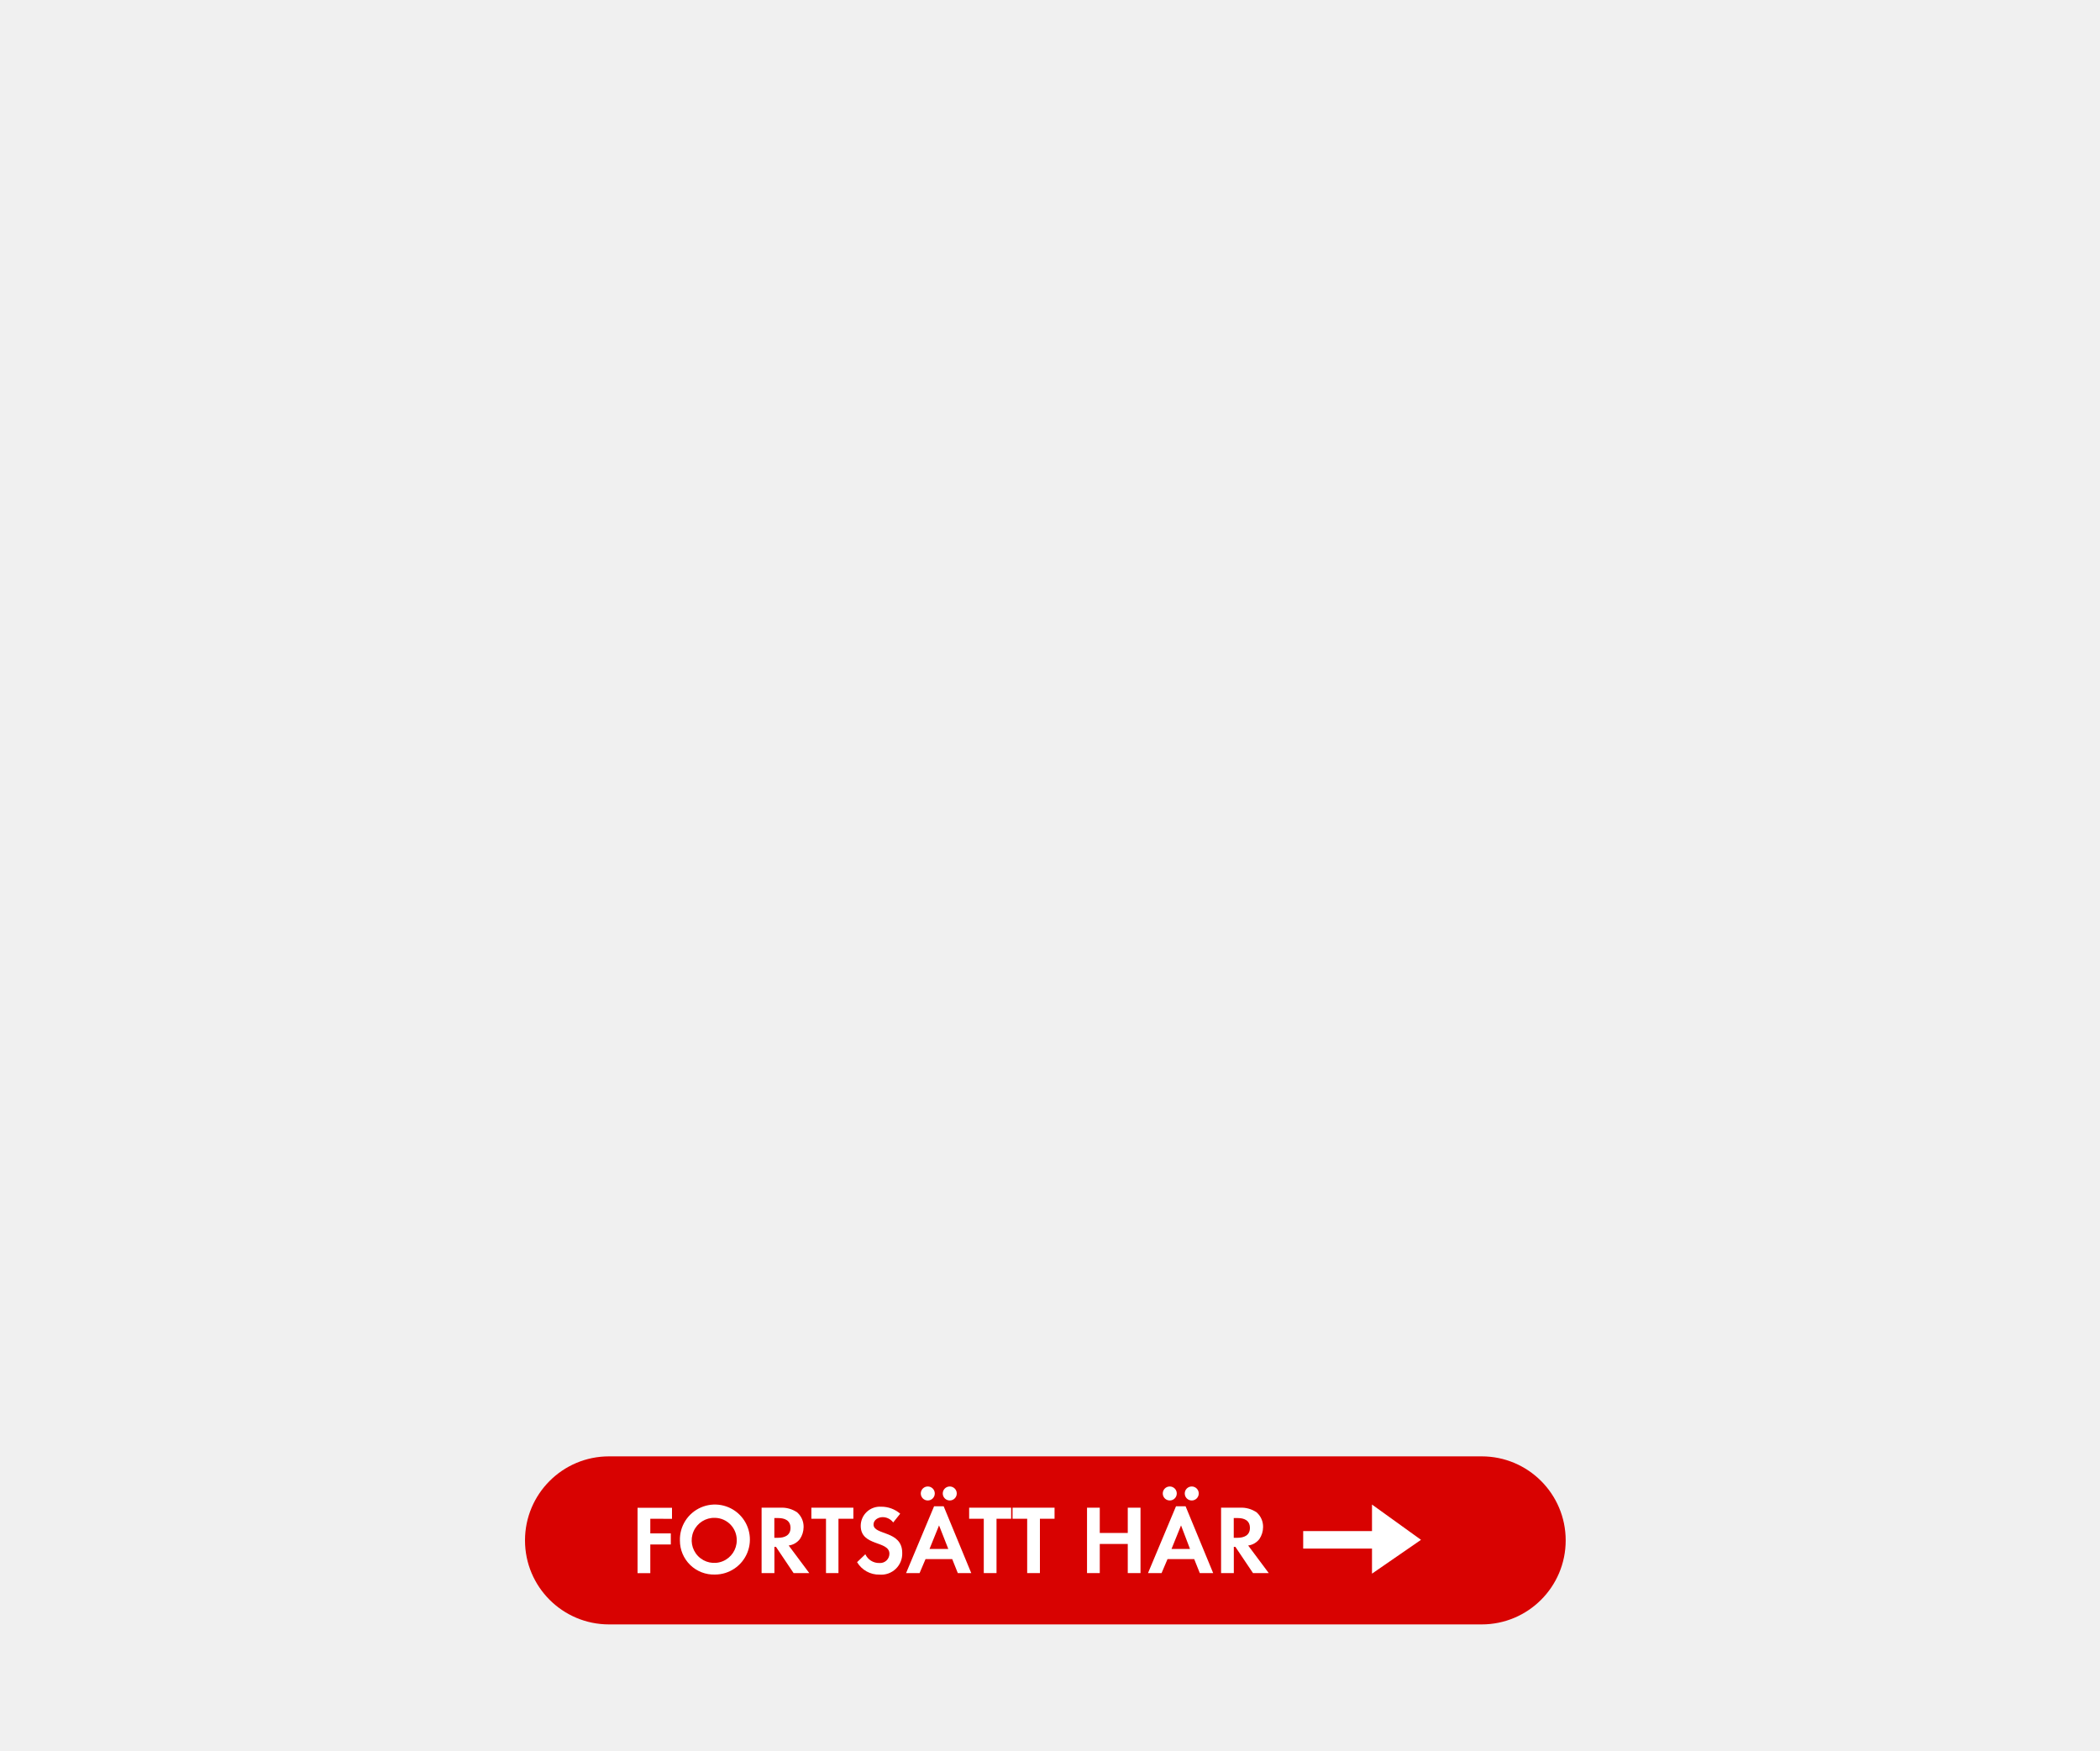
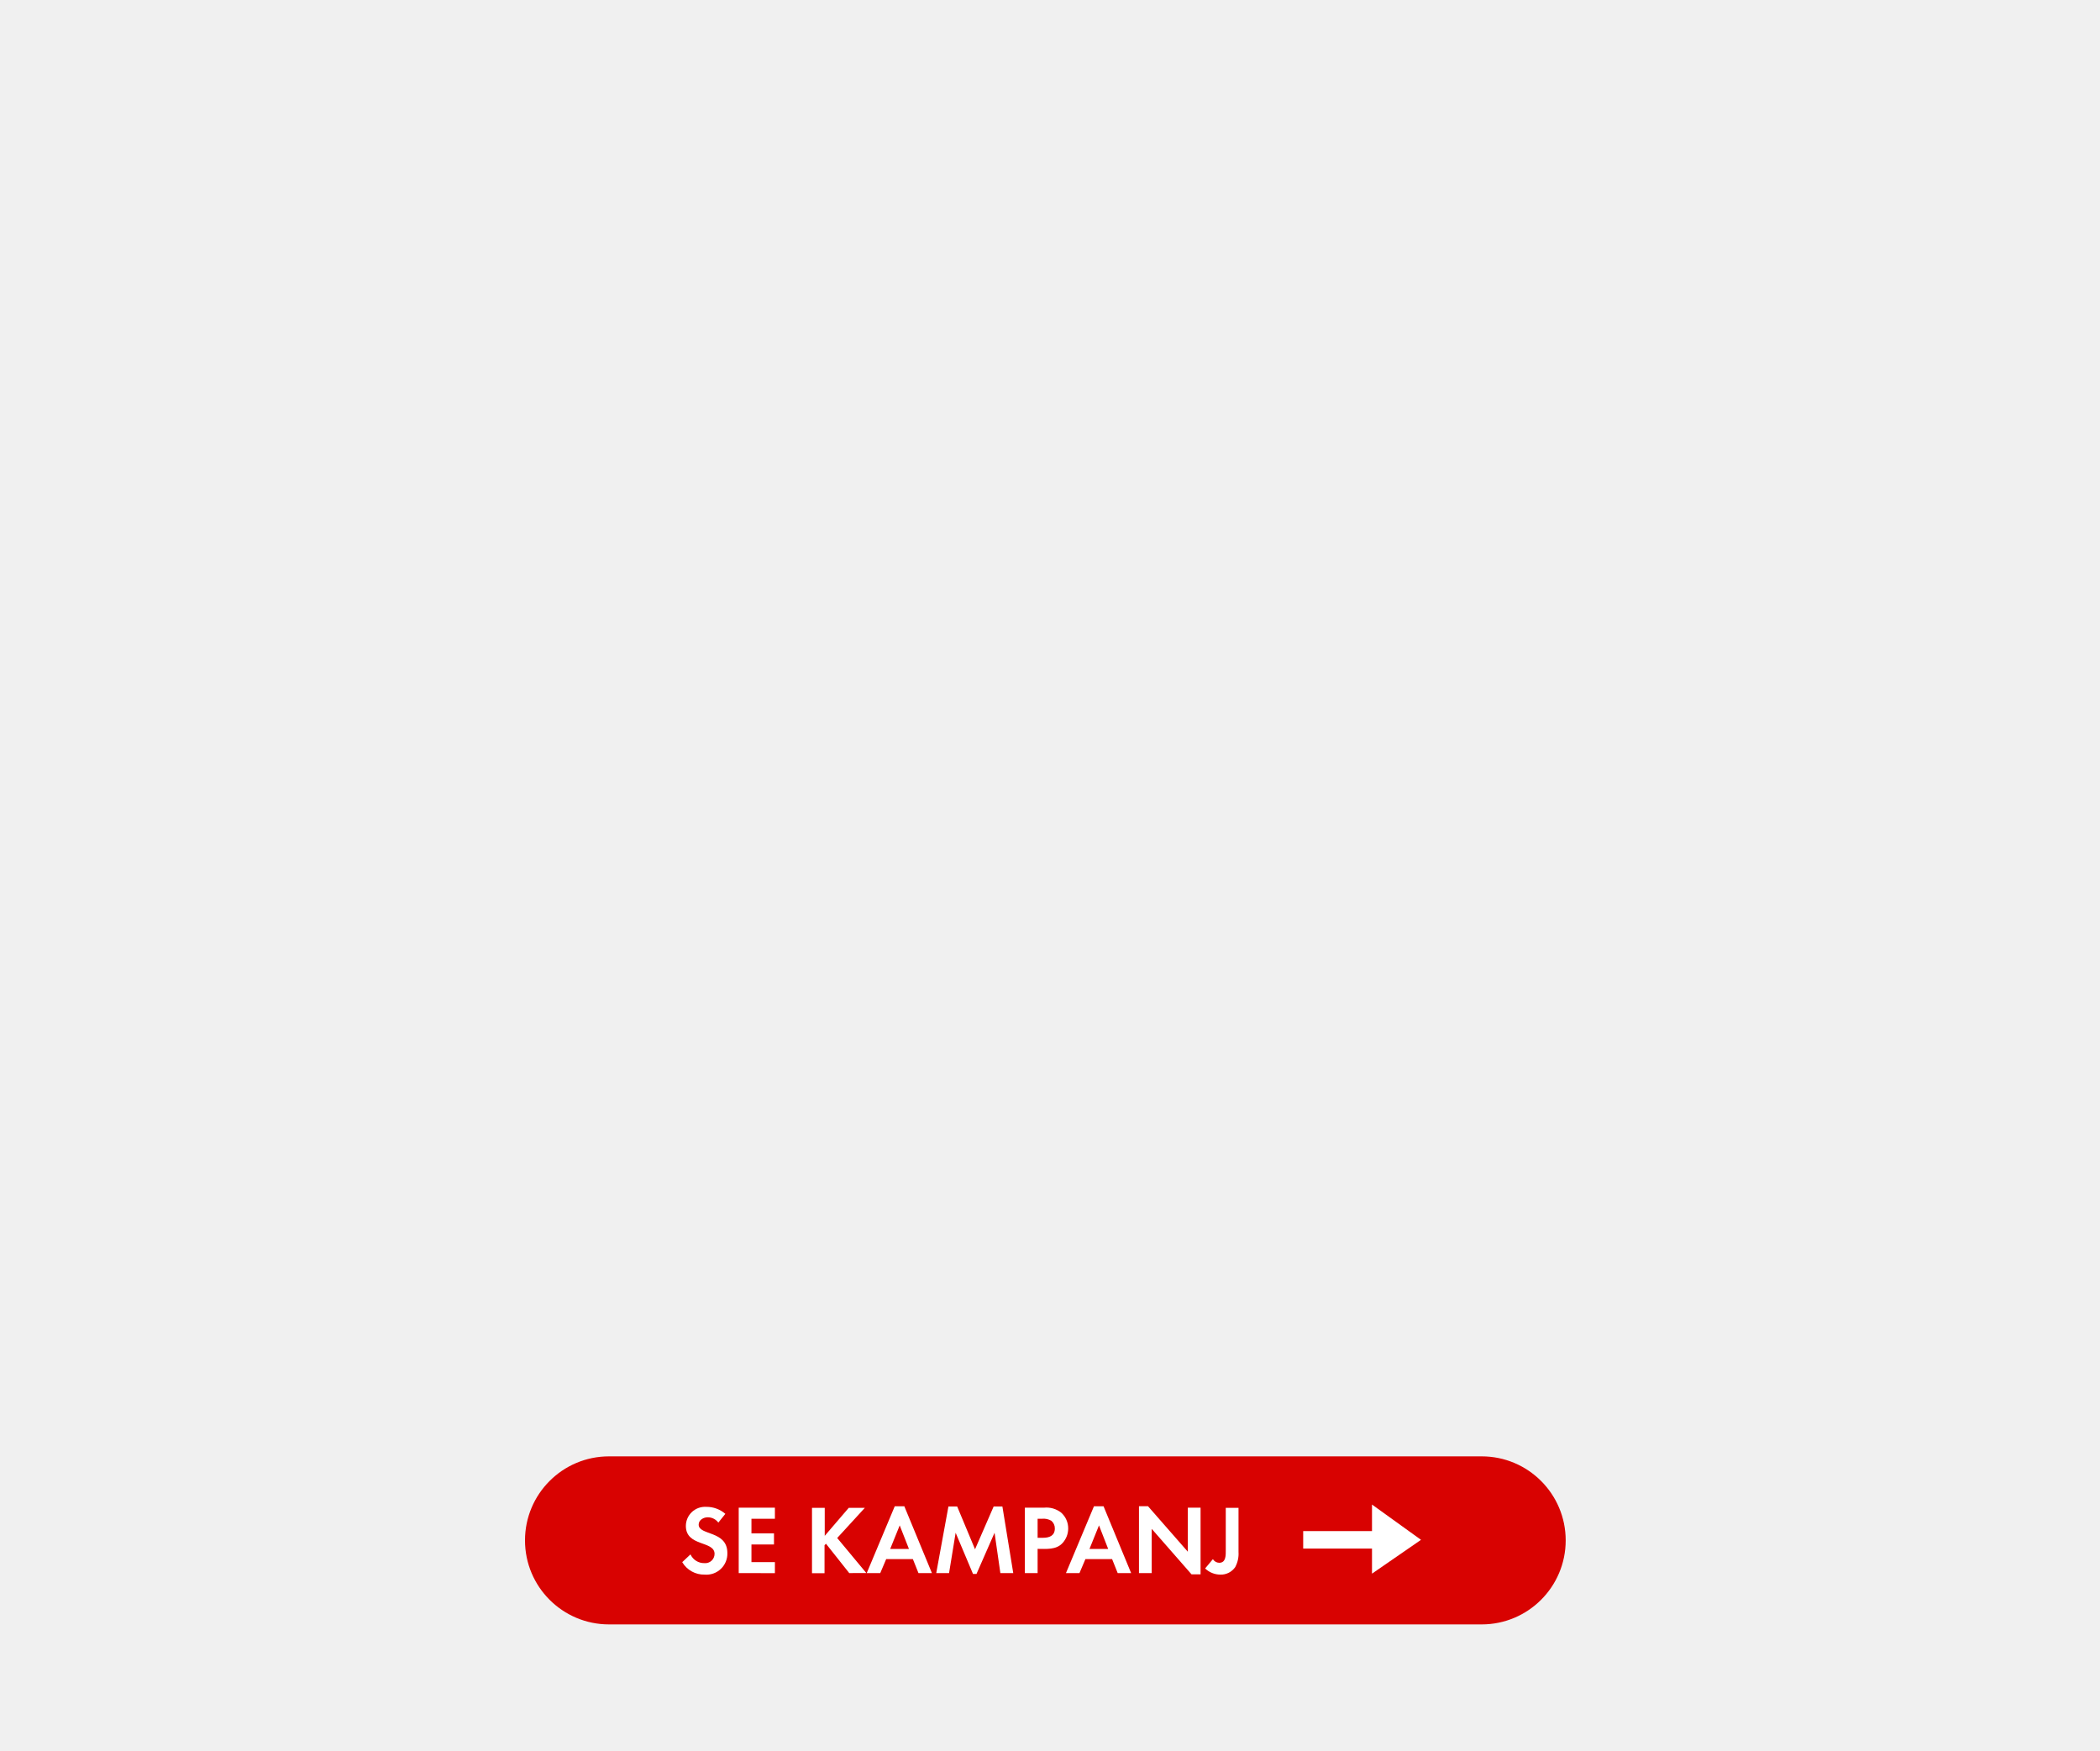
<svg xmlns="http://www.w3.org/2000/svg" id="Layer_1" data-name="Layer 1" viewBox="0 0 300 250">
  <defs>
    <style>.cls-1{fill:#d80201;}.cls-2{fill:#fff;}</style>
  </defs>
  <rect class="cls-1" x="75" y="208" width="148.67" height="24" rx="12" ry="12" />
-   <path class="cls-2" d="M92.9,216.91V219h2.93v1.58H92.9v4.1H91.08v-9.34H96v1.58Z" />
-   <path class="cls-2" d="M102.13,224.88a4.85,4.85,0,0,1-5-4.86,5,5,0,1,1,5,4.86Zm0-8.1a3.22,3.22,0,1,0,3.12,3.21A3.17,3.17,0,0,0,102.13,216.78Z" />
-   <path class="cls-2" d="M113.37,224.67l-2.52-3.75h-.22v3.75H108.8v-9.34h2.7a3.85,3.85,0,0,1,2.38.67,2.72,2.72,0,0,1,.92,2.1,3.08,3.08,0,0,1-.53,1.71,2.41,2.41,0,0,1-1.6.92l2.94,3.94Zm-2.2-7.86h-.55v2.82h.52c.94,0,1.79-.34,1.79-1.41S112.11,216.81,111.17,216.81Z" />
-   <path class="cls-2" d="M119.78,216.91v7.76H118v-7.76h-2.09v-1.58h6v1.58Z" />
-   <path class="cls-2" d="M125.65,224.89a3.64,3.64,0,0,1-3.21-1.78l1.18-1.13a2.14,2.14,0,0,0,2,1.25,1.33,1.33,0,0,0,1.44-1.32c0-1.92-4.1-1-4.1-4a2.74,2.74,0,0,1,2.91-2.72,4.1,4.1,0,0,1,2.73,1l-1,1.25a1.89,1.89,0,0,0-1.51-.76c-.6,0-1.3.38-1.3,1.05,0,1.58,4.1.8,4.1,4.06A3,3,0,0,1,125.65,224.89Z" />
-   <path class="cls-2" d="M136.83,224.67l-.8-2h-3.81l-.85,2h-1.93l4-9.54h1.37l3.94,9.54Zm-4.29-10.37a1,1,0,0,1-1-1,1,1,0,1,1,1,1Zm1.61,3.56-1.36,3.36h2.68Zm1.53-3.56a1,1,0,0,1-1-1,1,1,0,1,1,1,1Z" />
-   <path class="cls-2" d="M142.36,216.91v7.76h-1.82v-7.76h-2.09v-1.58h6v1.58Z" />
-   <path class="cls-2" d="M148.56,216.91v7.76h-1.82v-7.76h-2.09v-1.58h6v1.58Z" />
-   <path class="cls-2" d="M161.11,224.67v-4.16h-4v4.16h-1.82v-9.34h1.82v3.61h4v-3.61h1.82v9.34Z" />
-   <path class="cls-2" d="M171.4,224.67l-.8-2h-3.81l-.85,2H164l4-9.54h1.37l3.94,9.54Zm-4.29-10.37a1,1,0,0,1-1-1,1,1,0,1,1,1,1Zm1.61,3.56-1.36,3.36H170Zm1.53-3.56a1,1,0,0,1-1-1,1,1,0,1,1,1,1Z" />
-   <path class="cls-2" d="M179,224.67l-2.52-3.75h-.22v3.75h-1.82v-9.34h2.7a3.85,3.85,0,0,1,2.38.67,2.72,2.72,0,0,1,.92,2.1,3.08,3.08,0,0,1-.53,1.71,2.41,2.41,0,0,1-1.6.92l2.94,3.94Zm-2.2-7.86h-.55v2.82h.52c.94,0,1.79-.34,1.79-1.41S177.75,216.81,176.82,216.81Z" />
+   <path class="cls-2" d="M100.67,224.89a3.64,3.64,0,0,1-3.21-1.78L98.64,222a2.14,2.14,0,0,0,2,1.25,1.33,1.33,0,0,0,1.44-1.32c0-1.92-4.1-1-4.1-4a2.74,2.74,0,0,1,2.91-2.72,4.1,4.1,0,0,1,2.73,1l-1,1.25a1.89,1.89,0,0,0-1.51-.76c-.6,0-1.3.38-1.3,1.05,0,1.58,4.1.8,4.1,4.06A3,3,0,0,1,100.67,224.89Z" />
+   <path class="cls-2" d="M105.53,224.67v-9.34h5.17v1.58h-3.35V219h3.22v1.58h-3.22v2.52h3.35v1.58Z" />
+   <path class="cls-2" d="M121.32,224.67,118,220.48l-.21.21v4H116v-9.34h1.82v4l3.43-4h2.3l-3.95,4.31,4.16,5Z" />
+   <path class="cls-2" d="M131.21,224.67l-.8-2H126.6l-.85,2h-1.93l4-9.54h1.37l3.94,9.54Zm-2.68-6.81-1.36,3.36h2.68Z" />
+   <path class="cls-2" d="M142.91,224.67l-.83-5.76-2.58,5.88H139l-2.48-5.88-.94,5.76h-1.83l1.74-9.51h1.25l2.55,6.11,2.66-6.11h1.25l1.55,9.51Z" />
+   <path class="cls-2" d="M151.79,220.38c-.91,1-2.34.83-3.56.83v3.46h-1.82v-9.34h2.72a3.39,3.39,0,0,1,2.47.71,3,3,0,0,1,1,2.26A3.07,3.07,0,0,1,151.79,220.38Zm-1.6-3.18a2.18,2.18,0,0,0-1.33-.29h-.63v2.72H149c.91,0,1.69-.29,1.69-1.34A1.38,1.38,0,0,0,150.19,217.2Z" />
+   <path class="cls-2" d="M159.67,224.67l-.8-2h-3.81l-.85,2h-1.93l4-9.54h1.37l3.94,9.54ZM157,217.86l-1.36,3.36h2.67Z" />
+   <path class="cls-2" d="M170.22,224.85l-5.69-6.5v6.32h-1.82v-9.55H164l5.69,6.5v-6.29h1.82v9.52Z" />
+   <path class="cls-2" d="M176.45,223.83a2.49,2.49,0,0,1-2.1,1.06,3.18,3.18,0,0,1-2.19-.88l1.11-1.33a1.08,1.08,0,0,0,.9.52c1,0,.94-1.12.94-1.85v-6h1.82v6.3A4,4,0,0,1,176.45,223.83Z" />
  <polygon class="cls-2" points="196 221.17 186.17 221.17 186.17 218.67 196 218.67 196 214.88 203 219.92 196 224.75 196 221.17" />
</svg>
